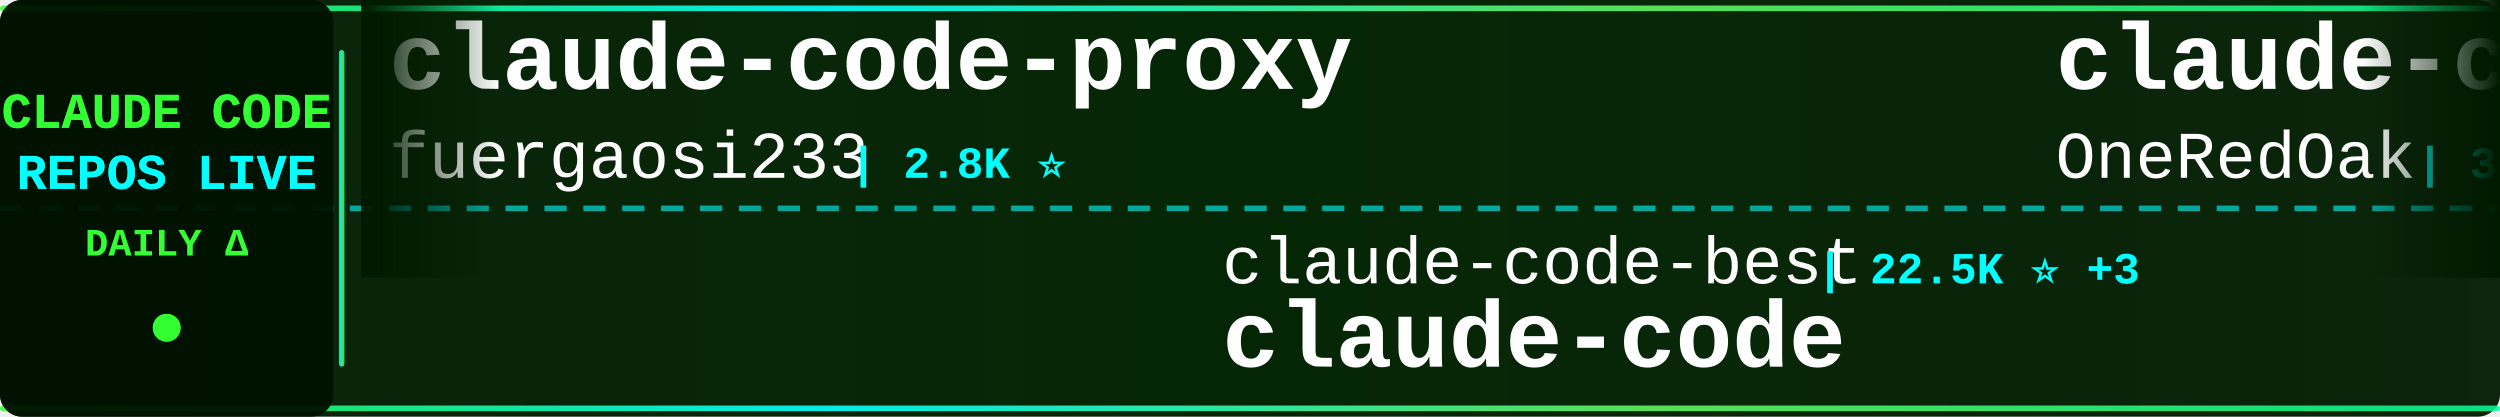
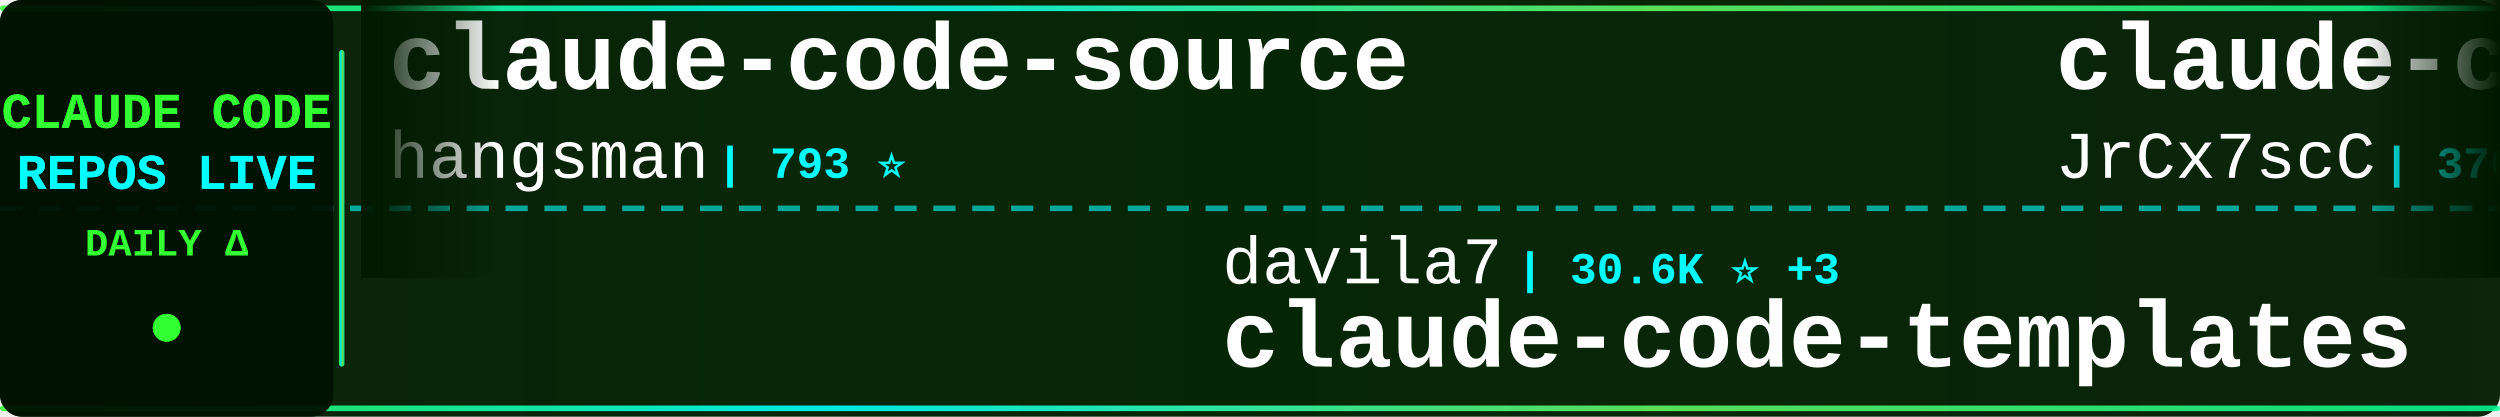
<svg xmlns="http://www.w3.org/2000/svg" width="900" height="150">
  <defs>
    <linearGradient id="tickerBg" x1="0%" y1="0%" x2="100%" y2="0%">
      <stop offset="0%" style="stop-color:#001a00;stop-opacity:0.95" />
      <stop offset="50%" style="stop-color:#002200;stop-opacity:0.98" />
      <stop offset="100%" style="stop-color:#001a00;stop-opacity:0.95" />
    </linearGradient>
    <linearGradient id="borderGrad" x1="0%" y1="0%" x2="100%" y2="0%">
      <stop offset="0%" style="stop-color:#33ff33;stop-opacity:0.85">
        <animate attributeName="stop-opacity" values="0.85;1;0.85" dur="2s" repeatCount="indefinite" />
      </stop>
      <stop offset="33%" style="stop-color:#00ffff;stop-opacity:0.9">
        <animate attributeName="stop-opacity" values="0.9;1;0.9" dur="2.2s" repeatCount="indefinite" />
      </stop>
      <stop offset="66%" style="stop-color:#66ff66;stop-opacity:0.85">
        <animate attributeName="stop-opacity" values="0.85;1;0.85" dur="1.8s" repeatCount="indefinite" />
      </stop>
      <stop offset="100%" style="stop-color:#00ff99;stop-opacity:0.85">
        <animate attributeName="stop-opacity" values="0.85;1;0.85" dur="2s" repeatCount="indefinite" />
      </stop>
    </linearGradient>
    <filter id="textGlow">
      <feGaussianBlur stdDeviation="0.1" result="coloredBlur" />
      <feMerge>
        <feMergeNode in="coloredBlur" />
        <feMergeNode in="SourceGraphic" />
      </feMerge>
    </filter>
    <filter id="metricGlow">
      <feGaussianBlur stdDeviation="0.2" result="coloredBlur" />
      <feMerge>
        <feMergeNode in="coloredBlur" />
        <feMergeNode in="SourceGraphic" />
      </feMerge>
    </filter>
    <linearGradient id="leftFade" x1="0%" y1="0%" x2="100%" y2="0%">
      <stop offset="0%" style="stop-color:#001a00;stop-opacity:1" />
      <stop offset="100%" style="stop-color:#001a00;stop-opacity:0" />
    </linearGradient>
    <linearGradient id="rightFade" x1="0%" y1="0%" x2="100%" y2="0%">
      <stop offset="0%" style="stop-color:#001a00;stop-opacity:0" />
      <stop offset="100%" style="stop-color:#001a00;stop-opacity:1" />
    </linearGradient>
  </defs>
  <rect width="900" height="150" fill="url(#tickerBg)" rx="8" />
  <rect x="0" y="2" width="900" height="2" fill="url(#borderGrad)" rx="1" />
  <rect x="0" y="146" width="900" height="2" fill="url(#borderGrad)" rx="1" />
  <line x1="0" y1="75" x2="900" y2="75" stroke="#00ffff" stroke-width="2" stroke-dasharray="8 6" opacity="0.6" />
  <rect x="0" y="0" width="120" height="150" fill="#001100" opacity="0.95" rx="8" />
  <text x="60" y="46" font-family="'Courier New', monospace" font-size="18" font-weight="bold" fill="#33ff33" text-anchor="middle" filter="url(#textGlow)">
    CLAUDE CODE
  </text>
  <text x="60" y="68" font-family="'Courier New', monospace" font-size="18" font-weight="bold" fill="#00ffff" text-anchor="middle" filter="url(#textGlow)">
    REPOS LIVE
  </text>
  <text x="60" y="92" font-family="'Courier New', monospace" font-size="14" font-weight="bold" fill="#33ff33" text-anchor="middle">
    DAILY Δ
  </text>
  <circle cx="60" cy="118" r="5" fill="#33ff33" filter="url(#metricGlow)">
    <animate attributeName="r" values="4;6;4" dur="1.5s" repeatCount="indefinite" />
    <animate attributeName="opacity" values="0.6;1;0.6" dur="1.5s" repeatCount="indefinite" />
  </circle>
  <rect x="122" y="18" width="2" height="114" fill="url(#borderGrad)" rx="1" />
  <clipPath id="tickerClip">
    <rect x="130" y="0" width="770" height="150" />
  </clipPath>
  <g clip-path="url(#tickerClip)">
    <g id="tickerItems">
      <animateTransform attributeName="transform" attributeType="XML" type="translate" from="0 0" to="-3000 0" dur="54s" repeatCount="indefinite" />
      <g transform="translate(0, 0)">
-         <text x="140" y="32" font-family="'Courier New', monospace" font-size="34" font-weight="bold" fill="#ffffff">claude-code-proxy</text>
-         <text x="140" y="64" font-family="'Courier New', monospace" font-size="24" font-weight="normal" fill="#ffffff" opacity="1.0">fuergaosi233</text>
-         <text x="306" y="64" font-family="'Courier New', monospace" font-size="16" font-weight="bold" fill="#00ffff"> | 2.8K ⭐</text>
+         <text x="140" y="32" font-family="'Courier New', monospace" font-size="34" font-weight="bold" fill="#ffffff">claude-code-source</text>
+         <text x="140" y="64" font-family="'Courier New', monospace" font-size="24" font-weight="normal" fill="#ffffff" opacity="1.0">hangsman</text>
+         <text x="258" y="64" font-family="'Courier New', monospace" font-size="16" font-weight="bold" fill="#00ffff"> | 793 ⭐</text>
      </g>
      <g transform="translate(300, 0)">
-         <text x="140" y="102" font-family="'Courier New', monospace" font-size="24" font-weight="normal" fill="#ffffff" opacity="1.0">claude-code-best</text>
-         <text x="354" y="102" font-family="'Courier New', monospace" font-size="16" font-weight="bold" fill="#00ffff"> | 22.5K ⭐ +3</text>
+         <text x="140" y="102" font-family="'Courier New', monospace" font-size="24" font-weight="normal" fill="#ffffff" opacity="1.0">davila7</text>
+         <text x="246" y="102" font-family="'Courier New', monospace" font-size="16" font-weight="bold" fill="#00ffff"> | 30.6K ⭐ +3</text>
+         <text x="140" y="132" font-family="'Courier New', monospace" font-size="34" font-weight="bold" fill="#ffffff">claude-code-templates</text>
+       </g>
+       <g transform="translate(600, 0)">
+         <text x="140" y="32" font-family="'Courier New', monospace" font-size="34" font-weight="bold" fill="#ffffff">claude-code-source</text>
+         <text x="140" y="64" font-family="'Courier New', monospace" font-size="24" font-weight="normal" fill="#ffffff" opacity="1.0">JrCx7scC</text>
+         <text x="258" y="64" font-family="'Courier New', monospace" font-size="16" font-weight="bold" fill="#00ffff"> | 376 ⭐</text>
+       </g>
+       <g transform="translate(900, 0)">
+         <text x="140" y="102" font-family="'Courier New', monospace" font-size="24" font-weight="normal" fill="#ffffff" opacity="1.0">lorryjovens-hub</text>
+         <text x="342" y="102" font-family="'Courier New', monospace" font-size="16" font-weight="bold" fill="#00ffff"> | 1.7K ⭐</text>
+         <text x="140" y="132" font-family="'Courier New', monospace" font-size="34" font-weight="bold" fill="#ffffff">claude-code-rust</text>
+       </g>
+       <g transform="translate(1200, 0)">
+         <text x="140" y="32" font-family="'Courier New', monospace" font-size="34" font-weight="bold" fill="#ffffff">claude-code-settings</text>
+         <text x="140" y="64" font-family="'Courier New', monospace" font-size="24" font-weight="normal" fill="#ffffff" opacity="1.0">feiskyer</text>
+         <text x="258" y="64" font-family="'Courier New', monospace" font-size="16" font-weight="bold" fill="#00ffff"> | 1.7K ⭐</text>
+       </g>
+       <g transform="translate(1500, 0)">
+         <text x="140" y="102" font-family="'Courier New', monospace" font-size="24" font-weight="normal" fill="#ffffff" opacity="1.0">VineeTagarwaL-code</text>
+         <text x="378" y="102" font-family="'Courier New', monospace" font-size="16" font-weight="bold" fill="#00ffff"> | 274 ⭐</text>
        <text x="140" y="132" font-family="'Courier New', monospace" font-size="34" font-weight="bold" fill="#ffffff">claude-code</text>
      </g>
-       <g transform="translate(600, 0)">
-         <text x="140" y="32" font-family="'Courier New', monospace" font-size="34" font-weight="bold" fill="#ffffff">claude-code-workflows</text>
-         <text x="140" y="64" font-family="'Courier New', monospace" font-size="24" font-weight="normal" fill="#ffffff" opacity="1.0">OneRedOak</text>
-         <text x="270" y="64" font-family="'Courier New', monospace" font-size="16" font-weight="bold" fill="#00ffff"> | 3.9K ⭐</text>
-       </g>
-       <g transform="translate(900, 0)">
-         <text x="140" y="102" font-family="'Courier New', monospace" font-size="24" font-weight="normal" fill="#ffffff" opacity="1.0">digitalsamba</text>
-         <text x="306" y="102" font-family="'Courier New', monospace" font-size="16" font-weight="bold" fill="#00ffff"> | 2.1K ⭐ +2</text>
-         <text x="140" y="132" font-family="'Courier New', monospace" font-size="34" font-weight="bold" fill="#ffffff">claude-code-video-toolki...</text>
-       </g>
-       <g transform="translate(1200, 0)">
-         <text x="140" y="32" font-family="'Courier New', monospace" font-size="34" font-weight="bold" fill="#ffffff">claude-code-analysis</text>
-         <text x="140" y="64" font-family="'Courier New', monospace" font-size="24" font-weight="normal" fill="#ffffff" opacity="1.0">liuup</text>
-         <text x="222" y="64" font-family="'Courier New', monospace" font-size="16" font-weight="bold" fill="#00ffff"> | 3.9K ⭐ +1</text>
-       </g>
-       <g transform="translate(1500, 0)">
-         <text x="140" y="102" font-family="'Courier New', monospace" font-size="24" font-weight="normal" fill="#ffffff" opacity="1.0">anthropics</text>
-         <text x="282" y="102" font-family="'Courier New', monospace" font-size="16" font-weight="bold" fill="#00ffff"> | 977 ⭐ +1</text>
-         <text x="140" y="132" font-family="'Courier New', monospace" font-size="34" font-weight="bold" fill="#ffffff">claude-code-base-action</text>
-       </g>
      <g transform="translate(1800, 0)">
-         <text x="140" y="32" font-family="'Courier New', monospace" font-size="34" font-weight="bold" fill="#ffffff">pi-vs-claude-code</text>
-         <text x="140" y="64" font-family="'Courier New', monospace" font-size="24" font-weight="normal" fill="#ffffff" opacity="1.0">disler</text>
-         <text x="234" y="64" font-family="'Courier New', monospace" font-size="16" font-weight="bold" fill="#00ffff"> | 1.7K ⭐</text>
+         <text x="140" y="32" font-family="'Courier New', monospace" font-size="34" font-weight="bold" fill="#ffffff">claude-code-from-source</text>
+         <text x="140" y="64" font-family="'Courier New', monospace" font-size="24" font-weight="normal" fill="#ffffff" opacity="1.0">alejandrobalderas</text>
+         <text x="366" y="64" font-family="'Courier New', monospace" font-size="16" font-weight="bold" fill="#00ffff"> | 2.8K ⭐ +1</text>
      </g>
      <g transform="translate(2100, 0)">
-         <text x="140" y="102" font-family="'Courier New', monospace" font-size="24" font-weight="normal" fill="#ffffff" opacity="1.0">Alishahryar1</text>
-         <text x="306" y="102" font-family="'Courier New', monospace" font-size="16" font-weight="bold" fill="#00ffff"> | 54.5K ⭐ +40</text>
-         <text x="140" y="132" font-family="'Courier New', monospace" font-size="34" font-weight="bold" fill="#ffffff">free-claude-code</text>
+         <text x="140" y="102" font-family="'Courier New', monospace" font-size="24" font-weight="normal" fill="#ffffff" opacity="1.0">zebbern</text>
+         <text x="246" y="102" font-family="'Courier New', monospace" font-size="16" font-weight="bold" fill="#00ffff"> | 4.6K ⭐</text>
+         <text x="140" y="132" font-family="'Courier New', monospace" font-size="34" font-weight="bold" fill="#ffffff">claude-code-guide</text>
      </g>
      <g transform="translate(2400, 0)">
-         <text x="140" y="32" font-family="'Courier New', monospace" font-size="34" font-weight="bold" fill="#ffffff">ClaudeCode-Portable</text>
-         <text x="140" y="64" font-family="'Courier New', monospace" font-size="24" font-weight="normal" fill="#ffffff" opacity="1.0">techjarves</text>
-         <text x="282" y="64" font-family="'Courier New', monospace" font-size="16" font-weight="bold" fill="#00ffff"> | 1.4K ⭐ +2</text>
+         <text x="140" y="32" font-family="'Courier New', monospace" font-size="34" font-weight="bold" fill="#ffffff">claude-code-router</text>
+         <text x="140" y="64" font-family="'Courier New', monospace" font-size="24" font-weight="normal" fill="#ffffff" opacity="1.0">musistudio</text>
+         <text x="282" y="64" font-family="'Courier New', monospace" font-size="16" font-weight="bold" fill="#00ffff"> | 37.2K ⭐ +2</text>
      </g>
      <g transform="translate(2700, 0)">
-         <text x="140" y="102" font-family="'Courier New', monospace" font-size="24" font-weight="normal" fill="#ffffff" opacity="1.0">lintsinghua</text>
-         <text x="294" y="102" font-family="'Courier New', monospace" font-size="16" font-weight="bold" fill="#00ffff"> | 4.2K ⭐</text>
-         <text x="140" y="132" font-family="'Courier New', monospace" font-size="34" font-weight="bold" fill="#ffffff">claude-code-book</text>
+         <text x="140" y="102" font-family="'Courier New', monospace" font-size="24" font-weight="normal" fill="#ffffff" opacity="1.0">VoltAgent</text>
+         <text x="270" y="102" font-family="'Courier New', monospace" font-size="16" font-weight="bold" fill="#00ffff"> | 25.0K ⭐ +9</text>
+         <text x="140" y="132" font-family="'Courier New', monospace" font-size="34" font-weight="bold" fill="#ffffff">awesome-claude-code-suba...</text>
      </g>
      <g transform="translate(3000, 0)">
-         <text x="140" y="32" font-family="'Courier New', monospace" font-size="34" font-weight="bold" fill="#ffffff">claude-code-proxy</text>
-         <text x="140" y="64" font-family="'Courier New', monospace" font-size="24" font-weight="normal" fill="#ffffff" opacity="1.0">fuergaosi233</text>
-         <text x="306" y="64" font-family="'Courier New', monospace" font-size="16" font-weight="bold" fill="#00ffff"> | 2.8K ⭐</text>
+         <text x="140" y="32" font-family="'Courier New', monospace" font-size="34" font-weight="bold" fill="#ffffff">claude-code-source</text>
+         <text x="140" y="64" font-family="'Courier New', monospace" font-size="24" font-weight="normal" fill="#ffffff" opacity="1.0">hangsman</text>
+         <text x="258" y="64" font-family="'Courier New', monospace" font-size="16" font-weight="bold" fill="#00ffff"> | 793 ⭐</text>
      </g>
      <g transform="translate(3300, 0)">
-         <text x="140" y="102" font-family="'Courier New', monospace" font-size="24" font-weight="normal" fill="#ffffff" opacity="1.0">claude-code-best</text>
-         <text x="354" y="102" font-family="'Courier New', monospace" font-size="16" font-weight="bold" fill="#00ffff"> | 22.5K ⭐ +3</text>
-         <text x="140" y="132" font-family="'Courier New', monospace" font-size="34" font-weight="bold" fill="#ffffff">claude-code</text>
+         <text x="140" y="102" font-family="'Courier New', monospace" font-size="24" font-weight="normal" fill="#ffffff" opacity="1.0">davila7</text>
+         <text x="246" y="102" font-family="'Courier New', monospace" font-size="16" font-weight="bold" fill="#00ffff"> | 30.6K ⭐ +3</text>
+         <text x="140" y="132" font-family="'Courier New', monospace" font-size="34" font-weight="bold" fill="#ffffff">claude-code-templates</text>
      </g>
      <g transform="translate(3600, 0)">
-         <text x="140" y="32" font-family="'Courier New', monospace" font-size="34" font-weight="bold" fill="#ffffff">claude-code-workflows</text>
-         <text x="140" y="64" font-family="'Courier New', monospace" font-size="24" font-weight="normal" fill="#ffffff" opacity="1.0">OneRedOak</text>
-         <text x="270" y="64" font-family="'Courier New', monospace" font-size="16" font-weight="bold" fill="#00ffff"> | 3.9K ⭐</text>
+         <text x="140" y="32" font-family="'Courier New', monospace" font-size="34" font-weight="bold" fill="#ffffff">claude-code-source</text>
+         <text x="140" y="64" font-family="'Courier New', monospace" font-size="24" font-weight="normal" fill="#ffffff" opacity="1.0">JrCx7scC</text>
+         <text x="258" y="64" font-family="'Courier New', monospace" font-size="16" font-weight="bold" fill="#00ffff"> | 376 ⭐</text>
      </g>
      <g transform="translate(3900, 0)">
-         <text x="140" y="102" font-family="'Courier New', monospace" font-size="24" font-weight="normal" fill="#ffffff" opacity="1.0">digitalsamba</text>
-         <text x="306" y="102" font-family="'Courier New', monospace" font-size="16" font-weight="bold" fill="#00ffff"> | 2.1K ⭐ +2</text>
-         <text x="140" y="132" font-family="'Courier New', monospace" font-size="34" font-weight="bold" fill="#ffffff">claude-code-video-toolki...</text>
+         <text x="140" y="102" font-family="'Courier New', monospace" font-size="24" font-weight="normal" fill="#ffffff" opacity="1.0">lorryjovens-hub</text>
+         <text x="342" y="102" font-family="'Courier New', monospace" font-size="16" font-weight="bold" fill="#00ffff"> | 1.7K ⭐</text>
+         <text x="140" y="132" font-family="'Courier New', monospace" font-size="34" font-weight="bold" fill="#ffffff">claude-code-rust</text>
      </g>
    </g>
  </g>
  <rect x="130" y="0" width="50" height="100" fill="url(#leftFade)" />
  <rect x="850" y="0" width="50" height="100" fill="url(#rightFade)" />
</svg>
